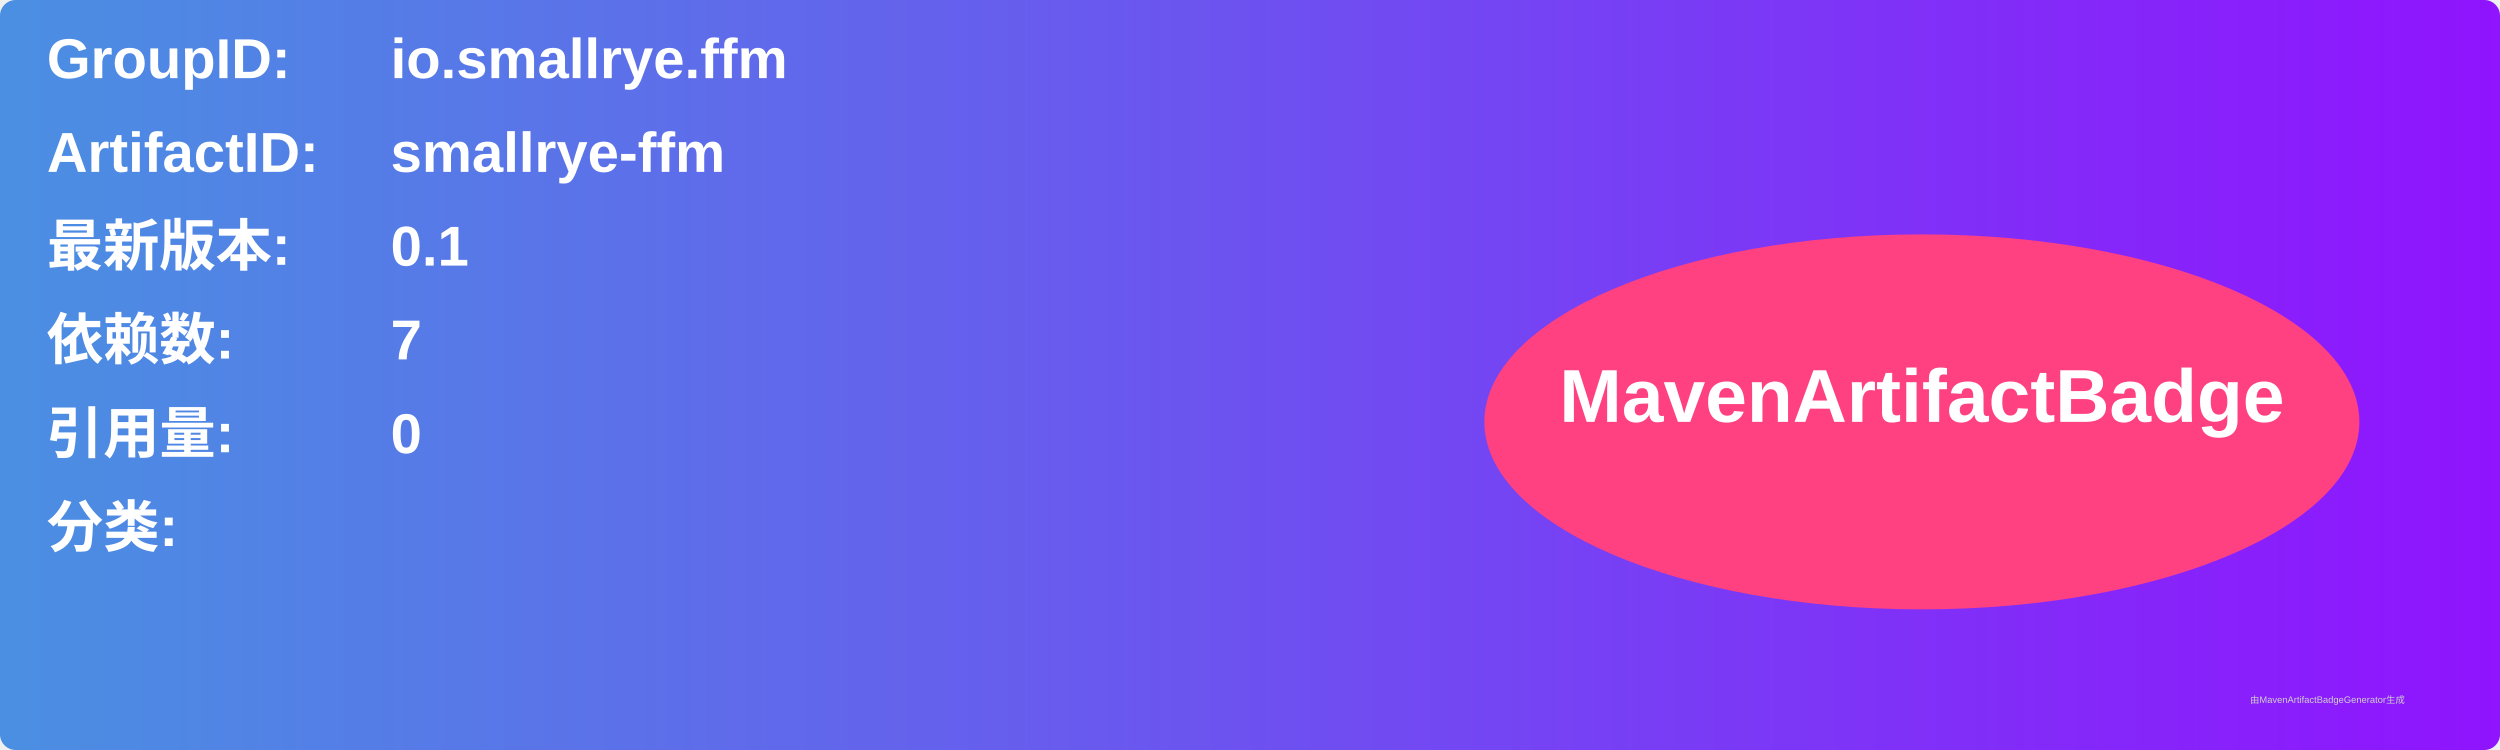
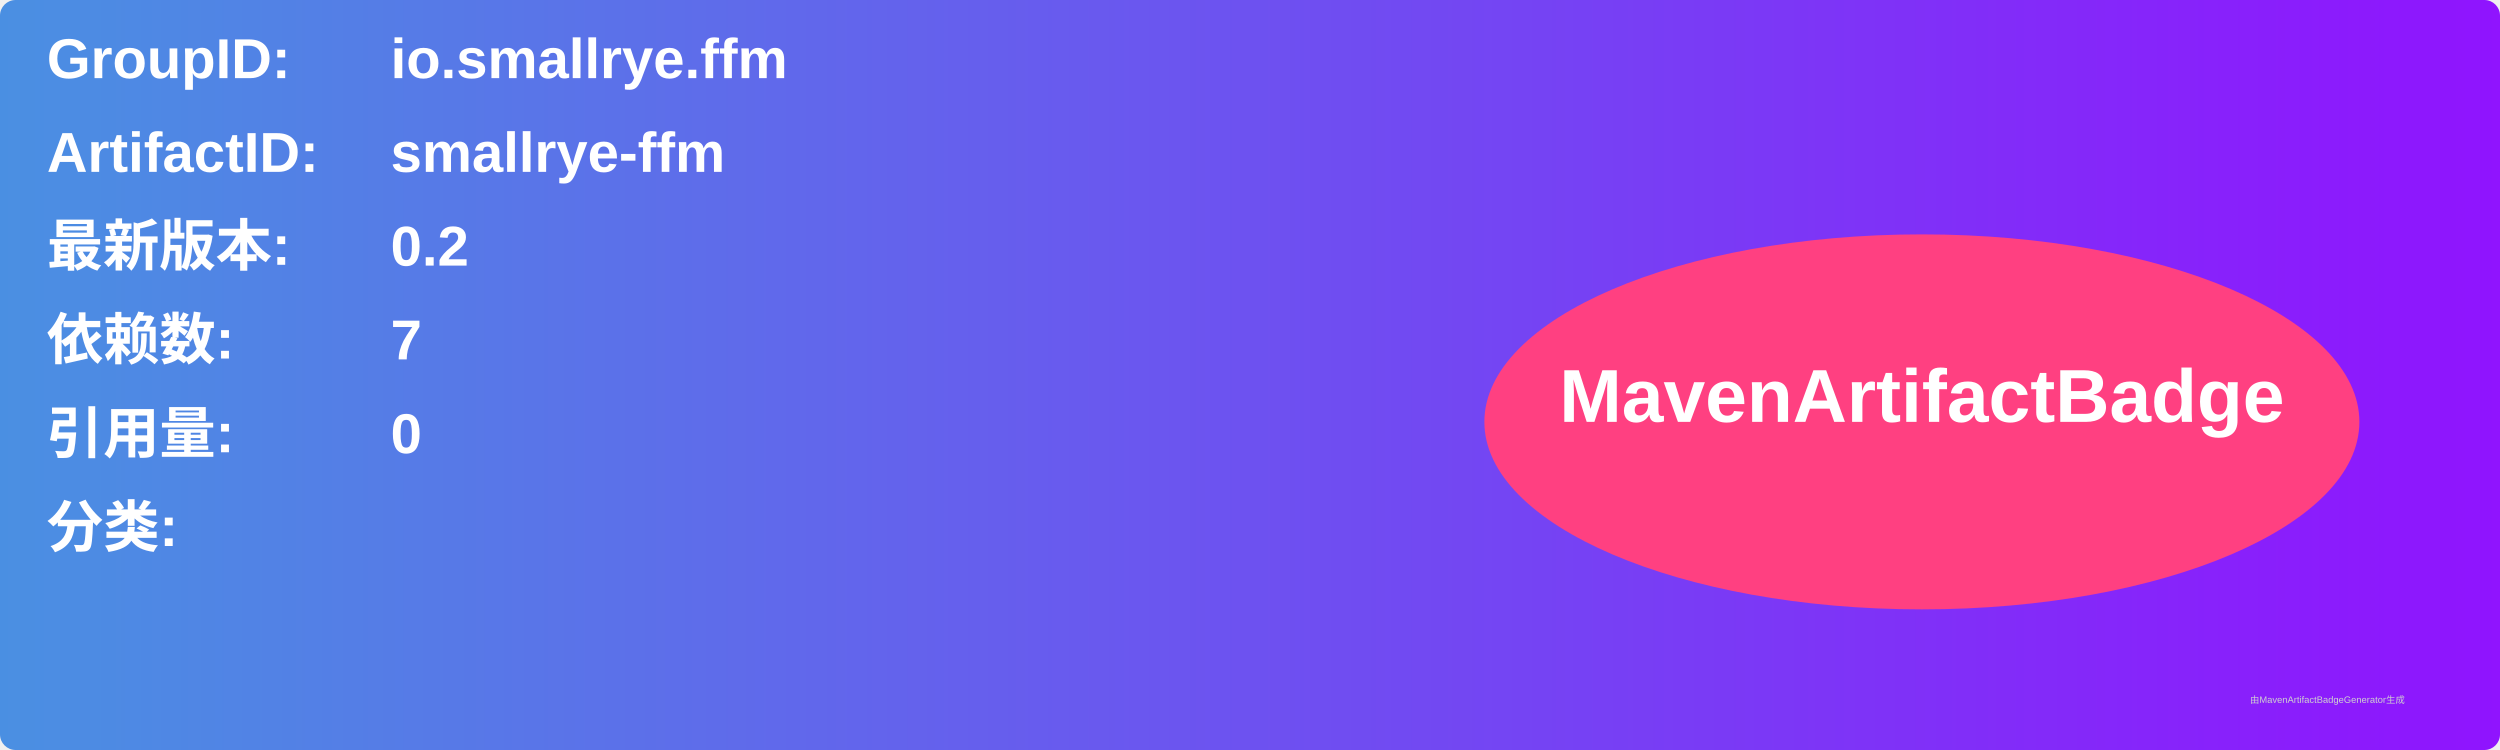
<svg xmlns="http://www.w3.org/2000/svg" width="800" height="240" viewBox="0 0 800 240">
  <linearGradient id="grad" x1="0%" y1="0%" x2="100%" y2="0%">
    <stop offset="0%" stop-color="#4a90e2" />
    <stop offset="100%" stop-color="#9013fe" />
  </linearGradient>
  <rect width="100%" height="100%" rx="5" ry="5" fill="url(#grad)" />
  <g transform="translate(15, 15)">
    <text x="0" y="10" font-family="Arial" font-size="18" fill="white" font-weight="bold" width="260">GroupID:</text>
    <text x="110" y="10" font-family="Arial" font-size="18" fill="white" font-weight="bold" width="460">io.smallrye.ffm</text>
    <text x="0" y="40" font-family="Arial" font-size="18" fill="white" font-weight="bold" width="260">ArtifactID:</text>
    <text x="110" y="40" font-family="Arial" font-size="18" fill="white" font-weight="bold" width="460">smallrye-ffm</text>
    <text x="0" y="70" font-family="Arial" font-size="18" fill="white" font-weight="bold">最新版本:</text>
    <text x="110" y="70" font-family="Arial" font-size="18" fill="white" font-weight="bold">
-       <tspan font-weight="bold">0.1</tspan>
+       <tspan font-weight="bold">0.2</tspan>
    </text>
    <text x="0" y="100" font-family="Arial" font-size="18" fill="white" font-weight="bold">依赖数: </text>
    <text x="110" y="100" font-family="Arial" font-size="18" fill="white">
      <tspan font-weight="bold">7</tspan>
    </text>
    <text x="0" y="130" font-family="Arial" font-size="18" fill="white" font-weight="bold">引用量: </text>
    <text x="110" y="130" font-family="Arial" font-size="18" fill="white">
      <tspan font-weight="bold">0</tspan>
    </text>
    <text x="0" y="160" font-family="Arial" font-size="18" fill="white" font-weight="bold">分类:</text>
    <text x="10" y="190" font-family="Arial" font-size="10" fill="white">
      <tspan font-weight="bold" />
    </text>
    <ellipse cx="600" cy="120" rx="140" ry="60" fill="#ff4081" />
    <text x="600" y="120" text-anchor="middle" font-family="Arial" font-size="24" fill="white" font-weight="bold">MavenArtifactBadge</text>
  </g>
  <text x="720" y="225" font-family="Arial" font-size="3" fill="#d0d0d0">由MavenArtifactBadgeGenerator生成</text>
</svg>
